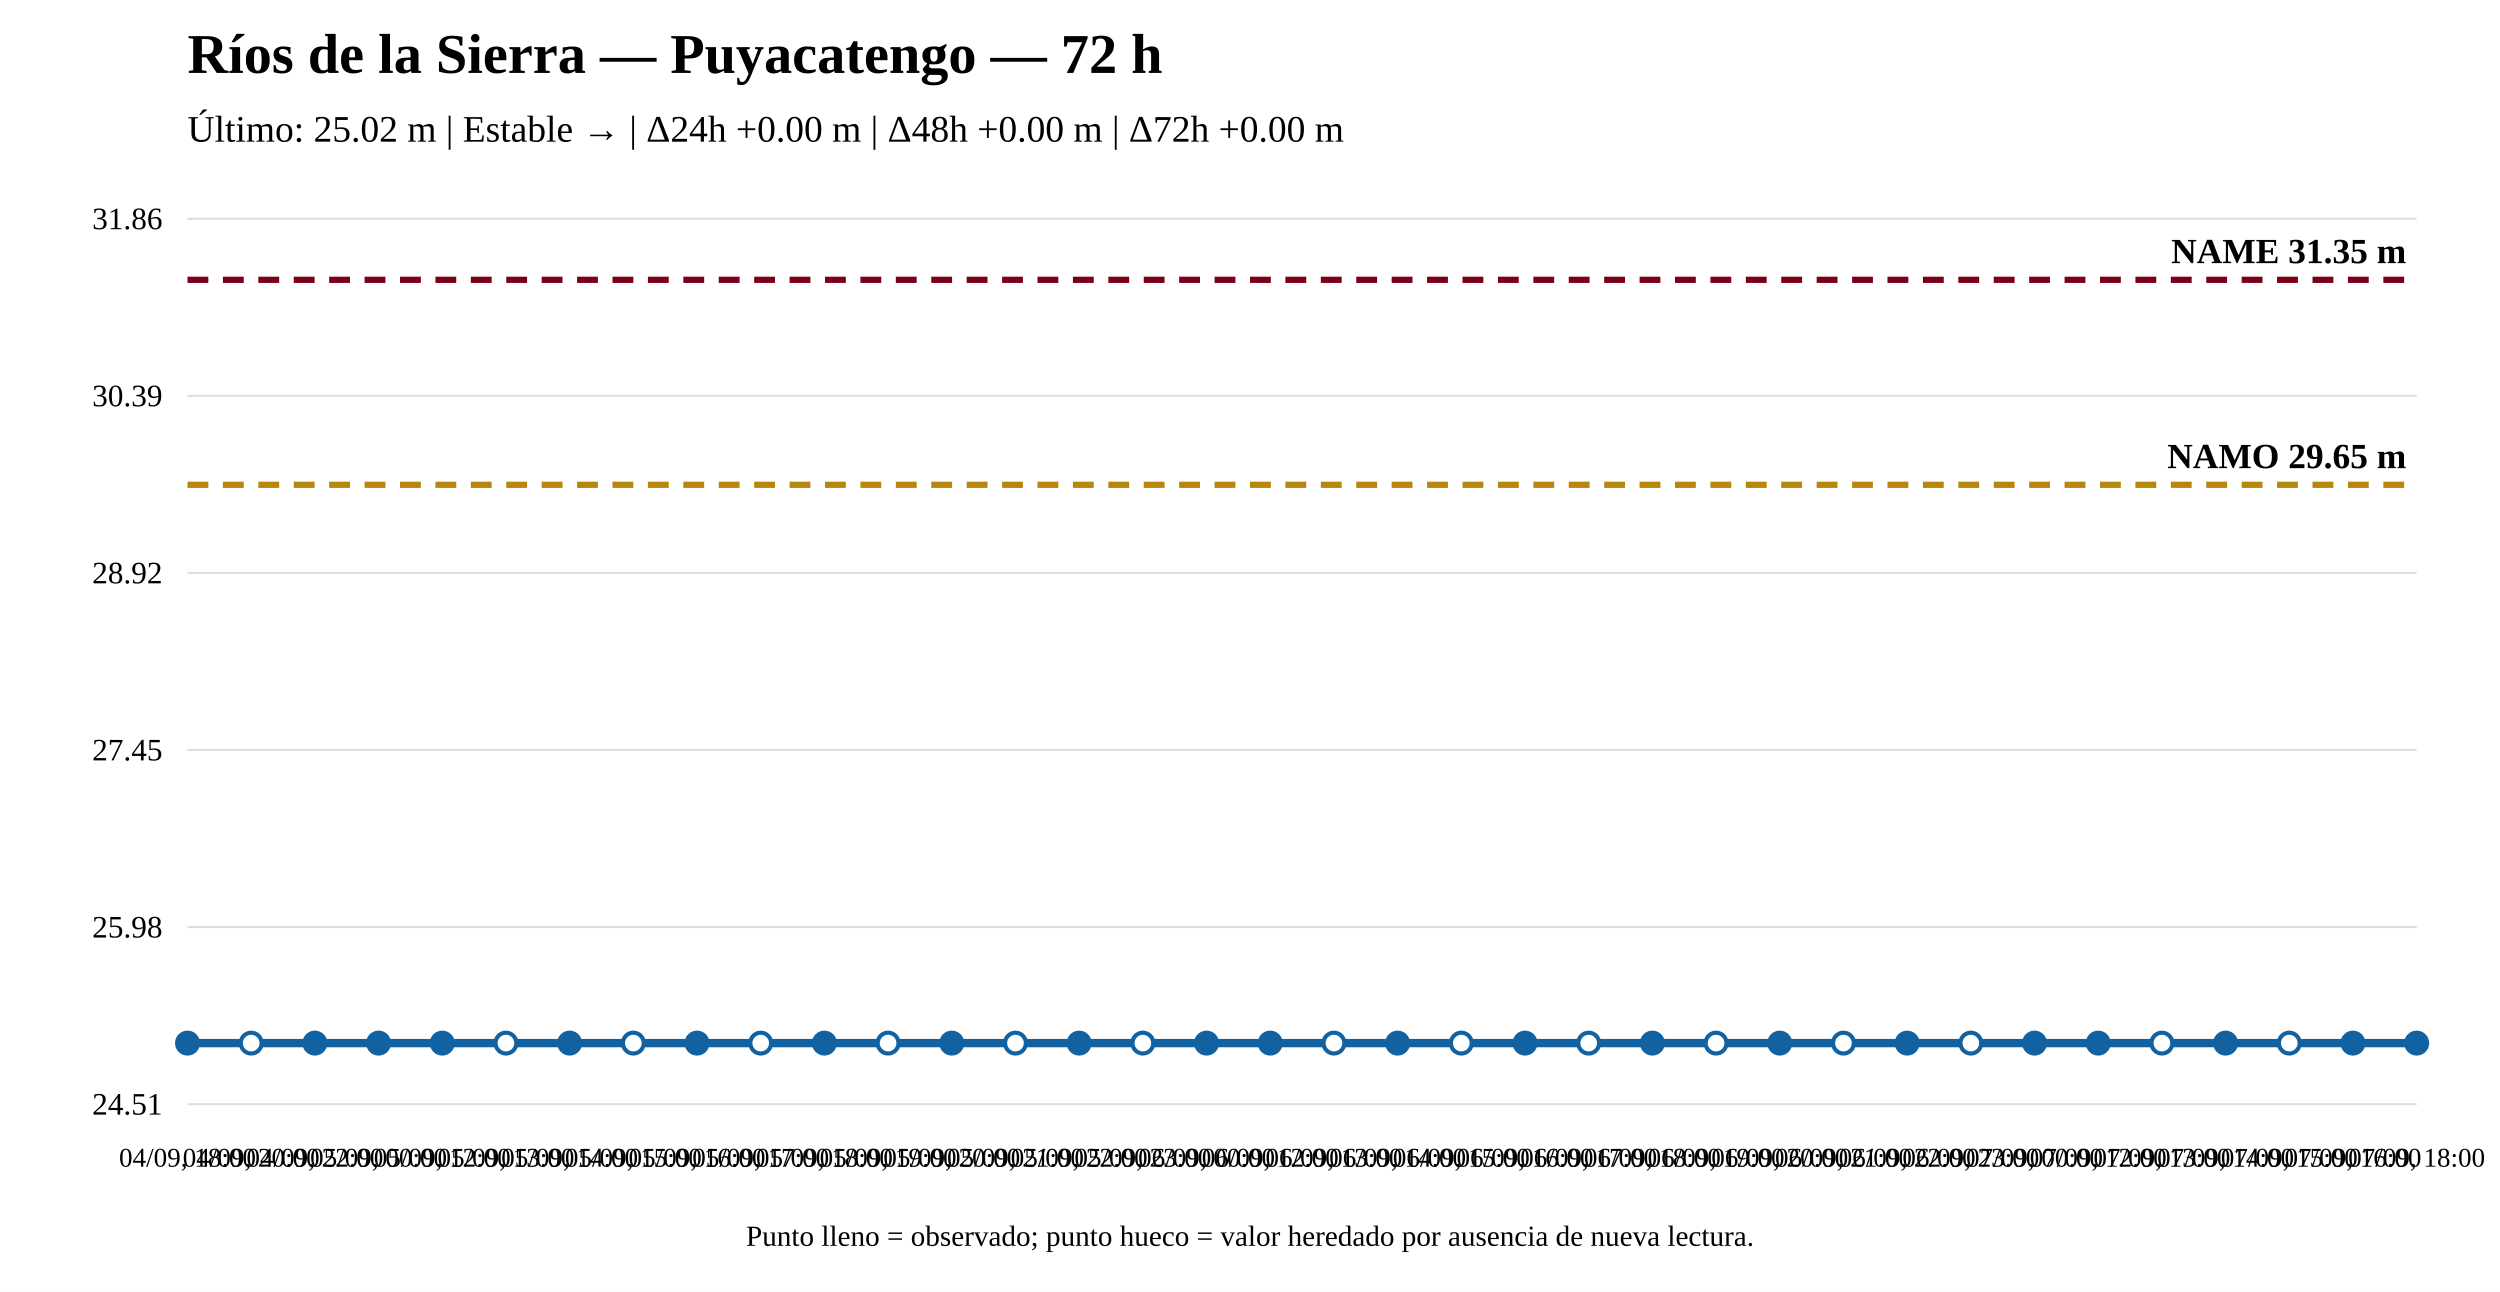
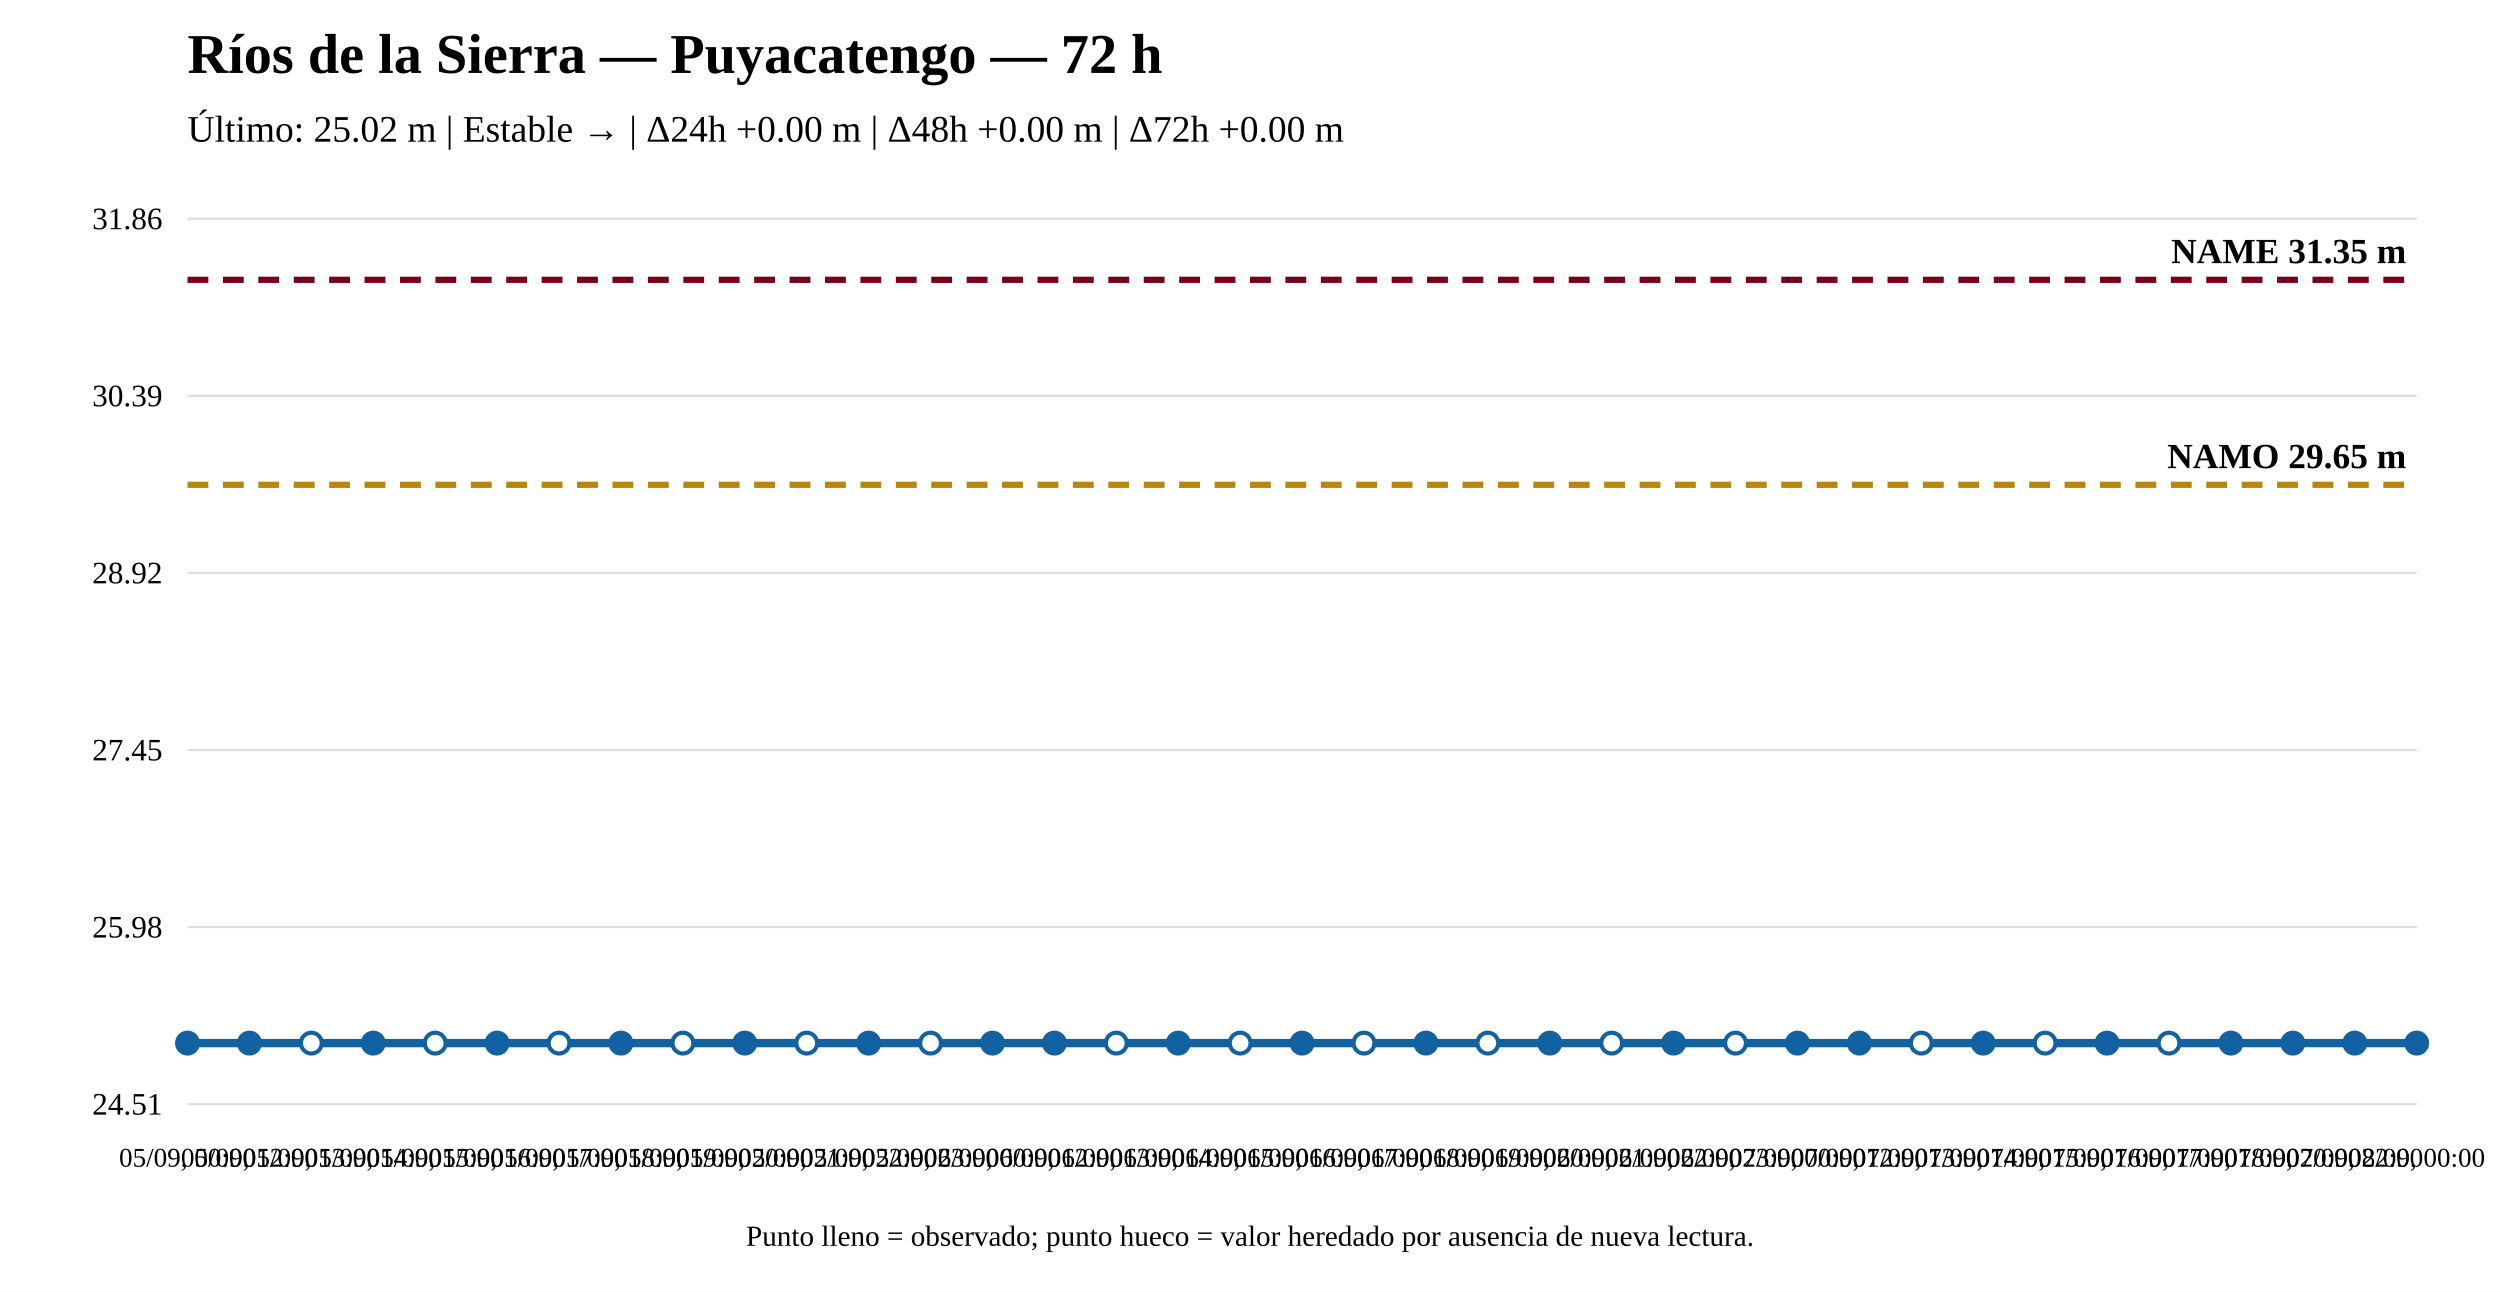
<svg xmlns="http://www.w3.org/2000/svg" width="1200" height="620" viewBox="0 0 1200 620">
  <rect width="100%" height="100%" fill="white" />
  <text x="90" y="35" font-size="27" font-weight="bold">Ríos de la Sierra — Puyacatengo — 72 h</text>
  <text x="90" y="68" font-size="18">Último: 25.02 m | Estable → | Δ24h +0.00 m | Δ48h +0.00 m | Δ72h +0.00 m</text>
  <line x1="90" y1="530" x2="1160" y2="530" stroke="#ddd" />
  <line x1="90" y1="445" x2="1160" y2="445" stroke="#ddd" />
  <line x1="90" y1="360" x2="1160" y2="360" stroke="#ddd" />
  <line x1="90" y1="275" x2="1160" y2="275" stroke="#ddd" />
  <line x1="90" y1="190" x2="1160" y2="190" stroke="#ddd" />
  <line x1="90" y1="105" x2="1160" y2="105" stroke="#ddd" />
  <text x="78" y="535" text-anchor="end" font-size="15">24.51</text>
  <text x="78" y="450" text-anchor="end" font-size="15">25.98</text>
  <text x="78" y="365" text-anchor="end" font-size="15">27.45</text>
  <text x="78" y="280" text-anchor="end" font-size="15">28.92</text>
  <text x="78" y="195" text-anchor="end" font-size="15">30.39</text>
  <text x="78" y="110" text-anchor="end" font-size="15">31.86</text>
  <line x1="90" y1="232.706" x2="1160" y2="232.706" stroke="#b8860b" stroke-width="3" stroke-dasharray="10 7" />
  <text x="1155" y="224.706" text-anchor="end" font-size="17" font-weight="bold">NAMO 29.65 m</text>
  <line x1="90" y1="134.31" x2="1160" y2="134.31" stroke="#7a0019" stroke-width="3" stroke-dasharray="10 7" />
  <text x="1155" y="126.31" text-anchor="end" font-size="17" font-weight="bold">NAME 31.35 m</text>
-   <polyline fill="none" stroke="#1261a0" stroke-width="4" points="90,500.69 120.571,500.69 151.143,500.69 181.714,500.69 212.286,500.69 242.857,500.69 273.429,500.69 304,500.69 334.571,500.69 365.143,500.69 395.714,500.69 426.286,500.69 456.857,500.69 487.429,500.69 518,500.69 548.571,500.69 579.143,500.69 609.714,500.69 640.286,500.69 670.857,500.69 701.429,500.69 732,500.69 762.571,500.69 793.143,500.69 823.714,500.69 854.286,500.69 884.857,500.69 915.429,500.69 946,500.69 976.571,500.69 1007.143,500.69 1037.714,500.69 1068.286,500.69 1098.857,500.69 1129.429,500.69 1160,500.69" />
+   <polyline fill="none" stroke="#1261a0" stroke-width="4" points="90,500.69 119.722,500.69 149.444,500.69 179.167,500.69 208.889,500.69 238.611,500.69 268.333,500.69 298.056,500.69 327.778,500.69 357.5,500.69 387.222,500.69 416.944,500.69 446.667,500.69 476.389,500.69 506.111,500.69 535.833,500.69 565.556,500.69 595.278,500.69 625,500.69 654.722,500.69 684.444,500.69 714.167,500.69 743.889,500.69 773.611,500.69 803.333,500.69 833.056,500.69 862.778,500.69 892.5,500.69 922.222,500.69 951.944,500.69 981.667,500.69 1011.389,500.69 1041.111,500.69 1070.833,500.69 1100.556,500.69 1130.278,500.69 1160,500.69" />
  <circle cx="90" cy="500.69" r="5" fill="#1261a0" stroke="#1261a0" stroke-width="2" />
-   <circle cx="120.571" cy="500.69" r="5" fill="white" stroke="#1261a0" stroke-width="2" />
-   <circle cx="151.143" cy="500.69" r="5" fill="#1261a0" stroke="#1261a0" stroke-width="2" />
-   <circle cx="181.714" cy="500.69" r="5" fill="#1261a0" stroke="#1261a0" stroke-width="2" />
-   <circle cx="212.286" cy="500.69" r="5" fill="#1261a0" stroke="#1261a0" stroke-width="2" />
-   <circle cx="242.857" cy="500.69" r="5" fill="white" stroke="#1261a0" stroke-width="2" />
-   <circle cx="273.429" cy="500.69" r="5" fill="#1261a0" stroke="#1261a0" stroke-width="2" />
-   <circle cx="304" cy="500.69" r="5" fill="white" stroke="#1261a0" stroke-width="2" />
-   <circle cx="334.571" cy="500.69" r="5" fill="#1261a0" stroke="#1261a0" stroke-width="2" />
-   <circle cx="365.143" cy="500.69" r="5" fill="white" stroke="#1261a0" stroke-width="2" />
-   <circle cx="395.714" cy="500.69" r="5" fill="#1261a0" stroke="#1261a0" stroke-width="2" />
-   <circle cx="426.286" cy="500.69" r="5" fill="white" stroke="#1261a0" stroke-width="2" />
-   <circle cx="456.857" cy="500.69" r="5" fill="#1261a0" stroke="#1261a0" stroke-width="2" />
-   <circle cx="487.429" cy="500.69" r="5" fill="white" stroke="#1261a0" stroke-width="2" />
-   <circle cx="518" cy="500.69" r="5" fill="#1261a0" stroke="#1261a0" stroke-width="2" />
-   <circle cx="548.571" cy="500.69" r="5" fill="white" stroke="#1261a0" stroke-width="2" />
-   <circle cx="579.143" cy="500.69" r="5" fill="#1261a0" stroke="#1261a0" stroke-width="2" />
-   <circle cx="609.714" cy="500.69" r="5" fill="#1261a0" stroke="#1261a0" stroke-width="2" />
-   <circle cx="640.286" cy="500.69" r="5" fill="white" stroke="#1261a0" stroke-width="2" />
-   <circle cx="670.857" cy="500.69" r="5" fill="#1261a0" stroke="#1261a0" stroke-width="2" />
-   <circle cx="701.429" cy="500.69" r="5" fill="white" stroke="#1261a0" stroke-width="2" />
-   <circle cx="732" cy="500.69" r="5" fill="#1261a0" stroke="#1261a0" stroke-width="2" />
-   <circle cx="762.571" cy="500.69" r="5" fill="white" stroke="#1261a0" stroke-width="2" />
-   <circle cx="793.143" cy="500.69" r="5" fill="#1261a0" stroke="#1261a0" stroke-width="2" />
-   <circle cx="823.714" cy="500.69" r="5" fill="white" stroke="#1261a0" stroke-width="2" />
-   <circle cx="854.286" cy="500.69" r="5" fill="#1261a0" stroke="#1261a0" stroke-width="2" />
-   <circle cx="884.857" cy="500.69" r="5" fill="white" stroke="#1261a0" stroke-width="2" />
-   <circle cx="915.429" cy="500.69" r="5" fill="#1261a0" stroke="#1261a0" stroke-width="2" />
-   <circle cx="946" cy="500.69" r="5" fill="white" stroke="#1261a0" stroke-width="2" />
-   <circle cx="976.571" cy="500.69" r="5" fill="#1261a0" stroke="#1261a0" stroke-width="2" />
-   <circle cx="1007.143" cy="500.69" r="5" fill="#1261a0" stroke="#1261a0" stroke-width="2" />
-   <circle cx="1037.714" cy="500.69" r="5" fill="white" stroke="#1261a0" stroke-width="2" />
-   <circle cx="1068.286" cy="500.69" r="5" fill="#1261a0" stroke="#1261a0" stroke-width="2" />
-   <circle cx="1098.857" cy="500.69" r="5" fill="white" stroke="#1261a0" stroke-width="2" />
-   <circle cx="1129.429" cy="500.69" r="5" fill="#1261a0" stroke="#1261a0" stroke-width="2" />
+   <circle cx="119.722" cy="500.69" r="5" fill="#1261a0" stroke="#1261a0" stroke-width="2" />
+   <circle cx="149.444" cy="500.69" r="5" fill="white" stroke="#1261a0" stroke-width="2" />
+   <circle cx="179.167" cy="500.69" r="5" fill="#1261a0" stroke="#1261a0" stroke-width="2" />
+   <circle cx="208.889" cy="500.69" r="5" fill="white" stroke="#1261a0" stroke-width="2" />
+   <circle cx="238.611" cy="500.69" r="5" fill="#1261a0" stroke="#1261a0" stroke-width="2" />
+   <circle cx="268.333" cy="500.69" r="5" fill="white" stroke="#1261a0" stroke-width="2" />
+   <circle cx="298.056" cy="500.69" r="5" fill="#1261a0" stroke="#1261a0" stroke-width="2" />
+   <circle cx="327.778" cy="500.69" r="5" fill="white" stroke="#1261a0" stroke-width="2" />
+   <circle cx="357.5" cy="500.69" r="5" fill="#1261a0" stroke="#1261a0" stroke-width="2" />
+   <circle cx="387.222" cy="500.69" r="5" fill="white" stroke="#1261a0" stroke-width="2" />
+   <circle cx="416.944" cy="500.69" r="5" fill="#1261a0" stroke="#1261a0" stroke-width="2" />
+   <circle cx="446.667" cy="500.69" r="5" fill="white" stroke="#1261a0" stroke-width="2" />
+   <circle cx="476.389" cy="500.69" r="5" fill="#1261a0" stroke="#1261a0" stroke-width="2" />
+   <circle cx="506.111" cy="500.69" r="5" fill="#1261a0" stroke="#1261a0" stroke-width="2" />
+   <circle cx="535.833" cy="500.69" r="5" fill="white" stroke="#1261a0" stroke-width="2" />
+   <circle cx="565.556" cy="500.69" r="5" fill="#1261a0" stroke="#1261a0" stroke-width="2" />
+   <circle cx="595.278" cy="500.69" r="5" fill="white" stroke="#1261a0" stroke-width="2" />
+   <circle cx="625" cy="500.69" r="5" fill="#1261a0" stroke="#1261a0" stroke-width="2" />
+   <circle cx="654.722" cy="500.69" r="5" fill="white" stroke="#1261a0" stroke-width="2" />
+   <circle cx="684.444" cy="500.69" r="5" fill="#1261a0" stroke="#1261a0" stroke-width="2" />
+   <circle cx="714.167" cy="500.69" r="5" fill="white" stroke="#1261a0" stroke-width="2" />
+   <circle cx="743.889" cy="500.69" r="5" fill="#1261a0" stroke="#1261a0" stroke-width="2" />
+   <circle cx="773.611" cy="500.69" r="5" fill="white" stroke="#1261a0" stroke-width="2" />
+   <circle cx="803.333" cy="500.69" r="5" fill="#1261a0" stroke="#1261a0" stroke-width="2" />
+   <circle cx="833.056" cy="500.69" r="5" fill="white" stroke="#1261a0" stroke-width="2" />
+   <circle cx="862.778" cy="500.69" r="5" fill="#1261a0" stroke="#1261a0" stroke-width="2" />
+   <circle cx="892.5" cy="500.69" r="5" fill="#1261a0" stroke="#1261a0" stroke-width="2" />
+   <circle cx="922.222" cy="500.69" r="5" fill="white" stroke="#1261a0" stroke-width="2" />
+   <circle cx="951.944" cy="500.69" r="5" fill="#1261a0" stroke="#1261a0" stroke-width="2" />
+   <circle cx="981.667" cy="500.69" r="5" fill="white" stroke="#1261a0" stroke-width="2" />
+   <circle cx="1011.389" cy="500.69" r="5" fill="#1261a0" stroke="#1261a0" stroke-width="2" />
+   <circle cx="1041.111" cy="500.69" r="5" fill="white" stroke="#1261a0" stroke-width="2" />
+   <circle cx="1070.833" cy="500.69" r="5" fill="#1261a0" stroke="#1261a0" stroke-width="2" />
+   <circle cx="1100.556" cy="500.69" r="5" fill="#1261a0" stroke="#1261a0" stroke-width="2" />
+   <circle cx="1130.278" cy="500.69" r="5" fill="#1261a0" stroke="#1261a0" stroke-width="2" />
  <circle cx="1160" cy="500.69" r="5" fill="#1261a0" stroke="#1261a0" stroke-width="2" />
-   <text x="90" y="560" text-anchor="middle" font-size="13">04/09, 18:00</text>
-   <text x="120.571" y="560" text-anchor="middle" font-size="13">04/09, 20:00</text>
-   <text x="151.143" y="560" text-anchor="middle" font-size="13">04/09, 22:00</text>
-   <text x="181.714" y="560" text-anchor="middle" font-size="13">05/09, 00:00</text>
-   <text x="212.286" y="560" text-anchor="middle" font-size="13">05/09, 12:00</text>
-   <text x="242.857" y="560" text-anchor="middle" font-size="13">05/09, 13:00</text>
-   <text x="273.429" y="560" text-anchor="middle" font-size="13">05/09, 14:00</text>
-   <text x="304" y="560" text-anchor="middle" font-size="13">05/09, 15:00</text>
-   <text x="334.571" y="560" text-anchor="middle" font-size="13">05/09, 16:00</text>
-   <text x="365.143" y="560" text-anchor="middle" font-size="13">05/09, 17:00</text>
-   <text x="395.714" y="560" text-anchor="middle" font-size="13">05/09, 18:00</text>
-   <text x="426.286" y="560" text-anchor="middle" font-size="13">05/09, 19:00</text>
-   <text x="456.857" y="560" text-anchor="middle" font-size="13">05/09, 20:00</text>
-   <text x="487.429" y="560" text-anchor="middle" font-size="13">05/09, 21:00</text>
-   <text x="518" y="560" text-anchor="middle" font-size="13">05/09, 22:00</text>
-   <text x="548.571" y="560" text-anchor="middle" font-size="13">05/09, 23:00</text>
-   <text x="579.143" y="560" text-anchor="middle" font-size="13">06/09, 00:00</text>
-   <text x="609.714" y="560" text-anchor="middle" font-size="13">06/09, 12:00</text>
-   <text x="640.286" y="560" text-anchor="middle" font-size="13">06/09, 13:00</text>
-   <text x="670.857" y="560" text-anchor="middle" font-size="13">06/09, 14:00</text>
-   <text x="701.429" y="560" text-anchor="middle" font-size="13">06/09, 15:00</text>
-   <text x="732" y="560" text-anchor="middle" font-size="13">06/09, 16:00</text>
-   <text x="762.571" y="560" text-anchor="middle" font-size="13">06/09, 17:00</text>
-   <text x="793.143" y="560" text-anchor="middle" font-size="13">06/09, 18:00</text>
-   <text x="823.714" y="560" text-anchor="middle" font-size="13">06/09, 19:00</text>
-   <text x="854.286" y="560" text-anchor="middle" font-size="13">06/09, 20:00</text>
-   <text x="884.857" y="560" text-anchor="middle" font-size="13">06/09, 21:00</text>
-   <text x="915.429" y="560" text-anchor="middle" font-size="13">06/09, 22:00</text>
-   <text x="946" y="560" text-anchor="middle" font-size="13">06/09, 23:00</text>
-   <text x="976.571" y="560" text-anchor="middle" font-size="13">07/09, 00:00</text>
-   <text x="1007.143" y="560" text-anchor="middle" font-size="13">07/09, 12:00</text>
-   <text x="1037.714" y="560" text-anchor="middle" font-size="13">07/09, 13:00</text>
-   <text x="1068.286" y="560" text-anchor="middle" font-size="13">07/09, 14:00</text>
-   <text x="1098.857" y="560" text-anchor="middle" font-size="13">07/09, 15:00</text>
-   <text x="1129.429" y="560" text-anchor="middle" font-size="13">07/09, 16:00</text>
-   <text x="1160" y="560" text-anchor="middle" font-size="13">07/09, 18:00</text>
+   <text x="90" y="560" text-anchor="middle" font-size="13">05/09, 00:00</text>
+   <text x="119.722" y="560" text-anchor="middle" font-size="13">05/09, 12:00</text>
+   <text x="149.444" y="560" text-anchor="middle" font-size="13">05/09, 13:00</text>
+   <text x="179.167" y="560" text-anchor="middle" font-size="13">05/09, 14:00</text>
+   <text x="208.889" y="560" text-anchor="middle" font-size="13">05/09, 15:00</text>
+   <text x="238.611" y="560" text-anchor="middle" font-size="13">05/09, 16:00</text>
+   <text x="268.333" y="560" text-anchor="middle" font-size="13">05/09, 17:00</text>
+   <text x="298.056" y="560" text-anchor="middle" font-size="13">05/09, 18:00</text>
+   <text x="327.778" y="560" text-anchor="middle" font-size="13">05/09, 19:00</text>
+   <text x="357.5" y="560" text-anchor="middle" font-size="13">05/09, 20:00</text>
+   <text x="387.222" y="560" text-anchor="middle" font-size="13">05/09, 21:00</text>
+   <text x="416.944" y="560" text-anchor="middle" font-size="13">05/09, 22:00</text>
+   <text x="446.667" y="560" text-anchor="middle" font-size="13">05/09, 23:00</text>
+   <text x="476.389" y="560" text-anchor="middle" font-size="13">06/09, 00:00</text>
+   <text x="506.111" y="560" text-anchor="middle" font-size="13">06/09, 12:00</text>
+   <text x="535.833" y="560" text-anchor="middle" font-size="13">06/09, 13:00</text>
+   <text x="565.556" y="560" text-anchor="middle" font-size="13">06/09, 14:00</text>
+   <text x="595.278" y="560" text-anchor="middle" font-size="13">06/09, 15:00</text>
+   <text x="625" y="560" text-anchor="middle" font-size="13">06/09, 16:00</text>
+   <text x="654.722" y="560" text-anchor="middle" font-size="13">06/09, 17:00</text>
+   <text x="684.444" y="560" text-anchor="middle" font-size="13">06/09, 18:00</text>
+   <text x="714.167" y="560" text-anchor="middle" font-size="13">06/09, 19:00</text>
+   <text x="743.889" y="560" text-anchor="middle" font-size="13">06/09, 20:00</text>
+   <text x="773.611" y="560" text-anchor="middle" font-size="13">06/09, 21:00</text>
+   <text x="803.333" y="560" text-anchor="middle" font-size="13">06/09, 22:00</text>
+   <text x="833.056" y="560" text-anchor="middle" font-size="13">06/09, 23:00</text>
+   <text x="862.778" y="560" text-anchor="middle" font-size="13">07/09, 00:00</text>
+   <text x="892.5" y="560" text-anchor="middle" font-size="13">07/09, 12:00</text>
+   <text x="922.222" y="560" text-anchor="middle" font-size="13">07/09, 13:00</text>
+   <text x="951.944" y="560" text-anchor="middle" font-size="13">07/09, 14:00</text>
+   <text x="981.667" y="560" text-anchor="middle" font-size="13">07/09, 15:00</text>
+   <text x="1011.389" y="560" text-anchor="middle" font-size="13">07/09, 16:00</text>
+   <text x="1041.111" y="560" text-anchor="middle" font-size="13">07/09, 17:00</text>
+   <text x="1070.833" y="560" text-anchor="middle" font-size="13">07/09, 18:00</text>
+   <text x="1100.556" y="560" text-anchor="middle" font-size="13">07/09, 20:00</text>
+   <text x="1130.278" y="560" text-anchor="middle" font-size="13">07/09, 22:00</text>
+   <text x="1160" y="560" text-anchor="middle" font-size="13">08/09, 00:00</text>
  <text x="600" y="598" text-anchor="middle" font-size="14">Punto lleno = observado; punto hueco = valor heredado por ausencia de nueva lectura.</text>
</svg>
